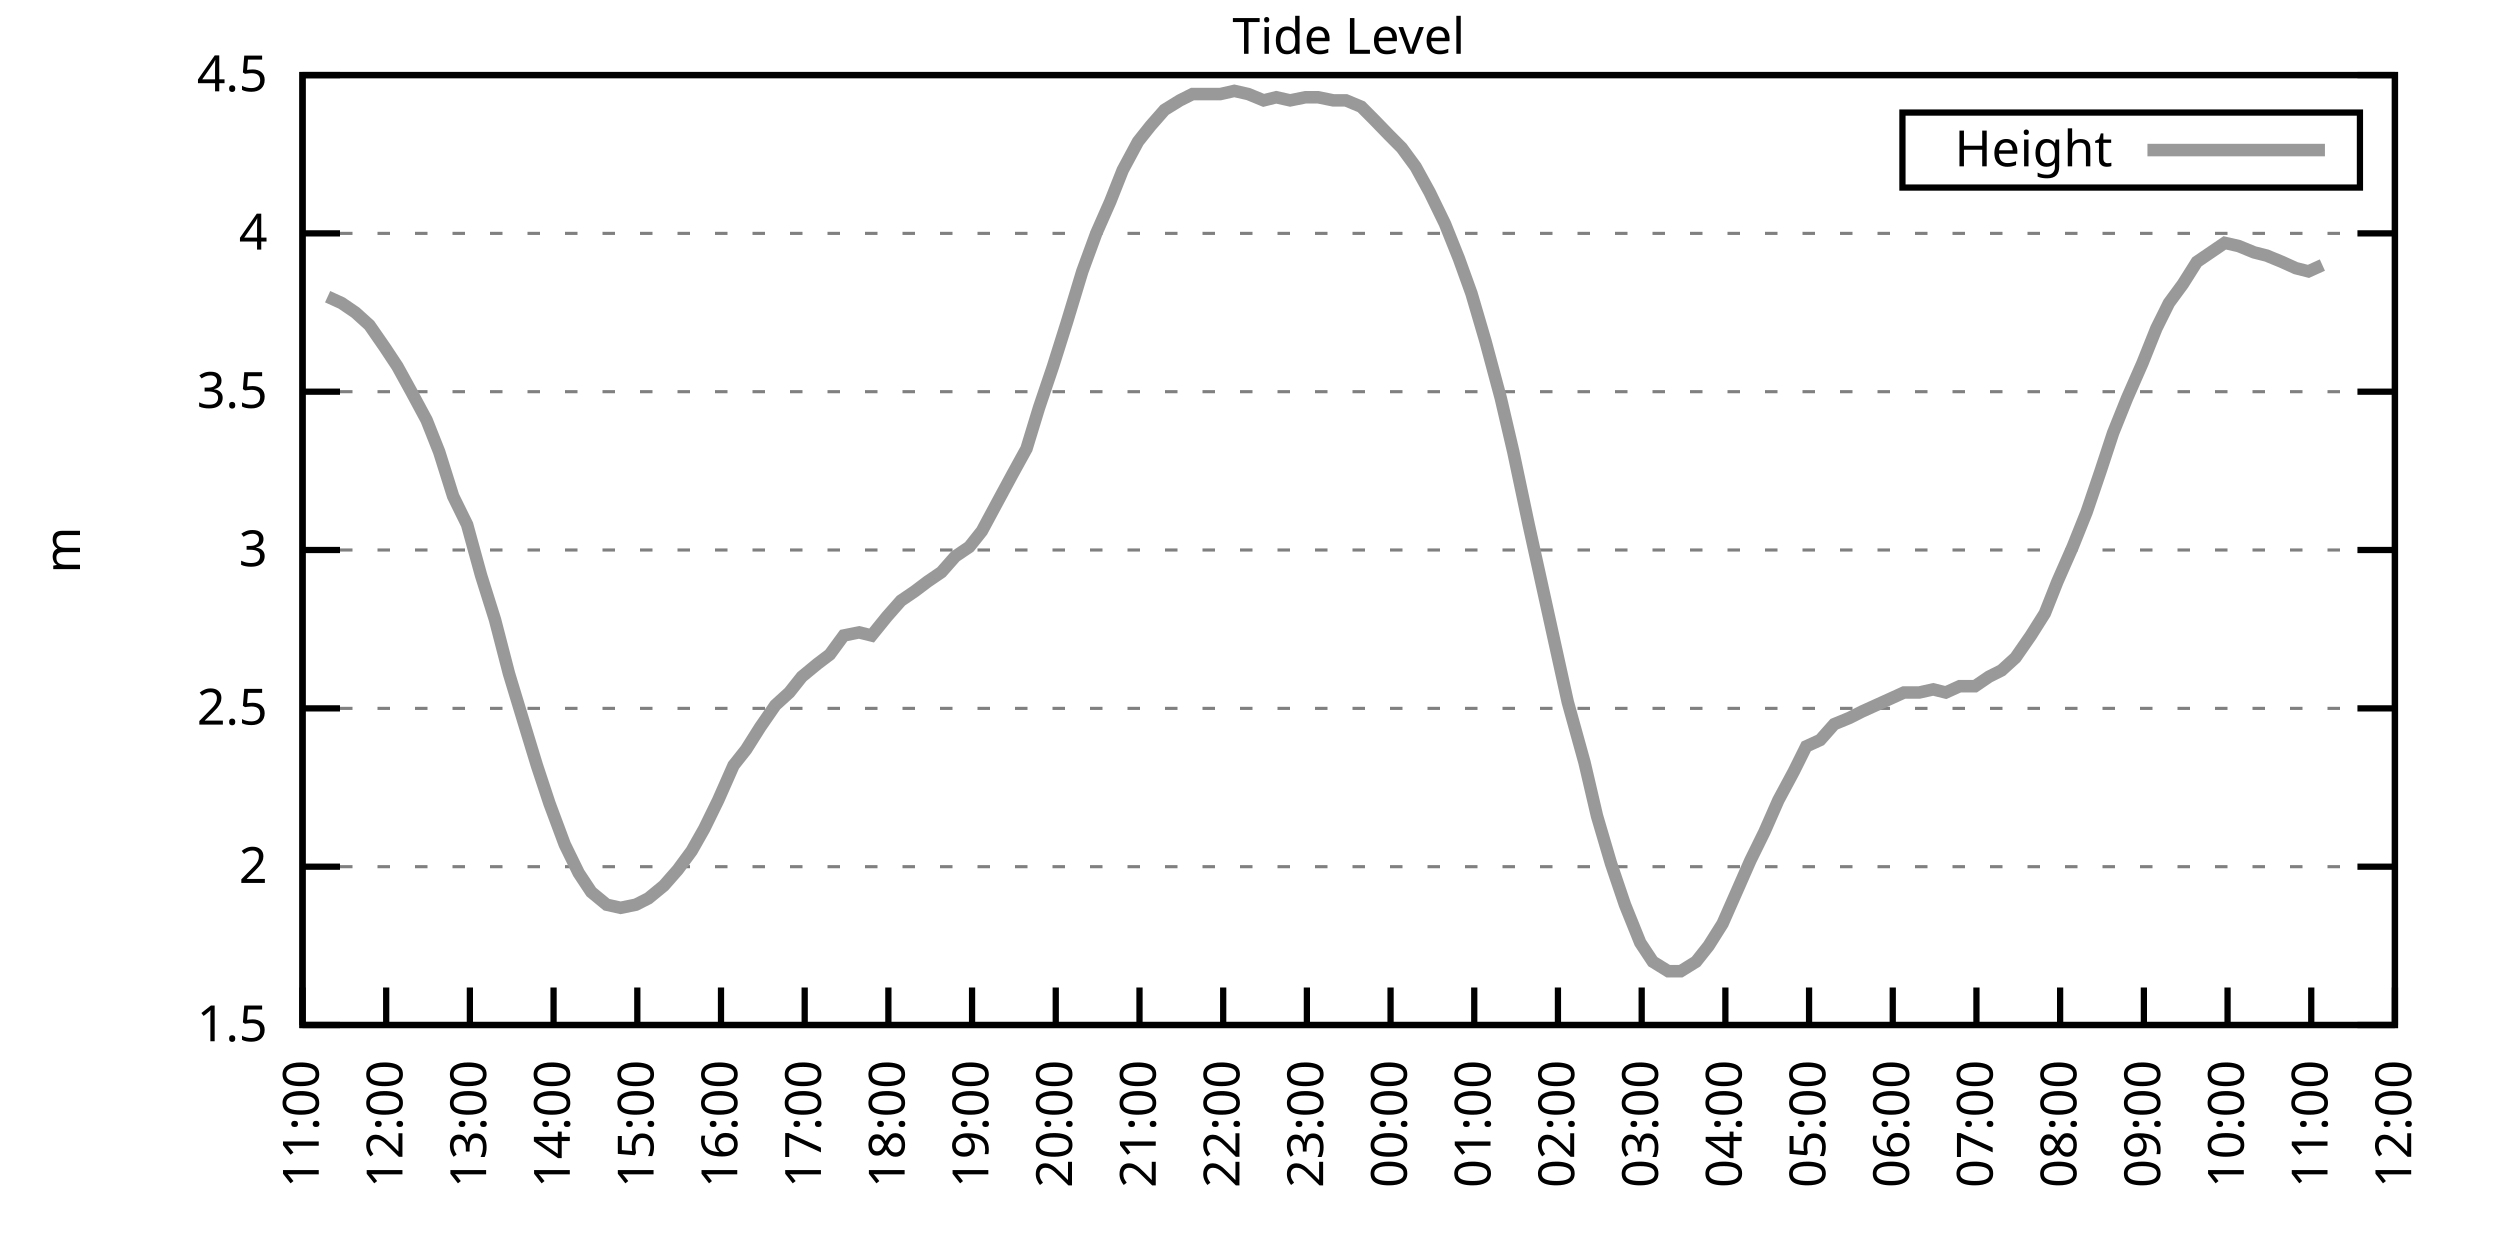
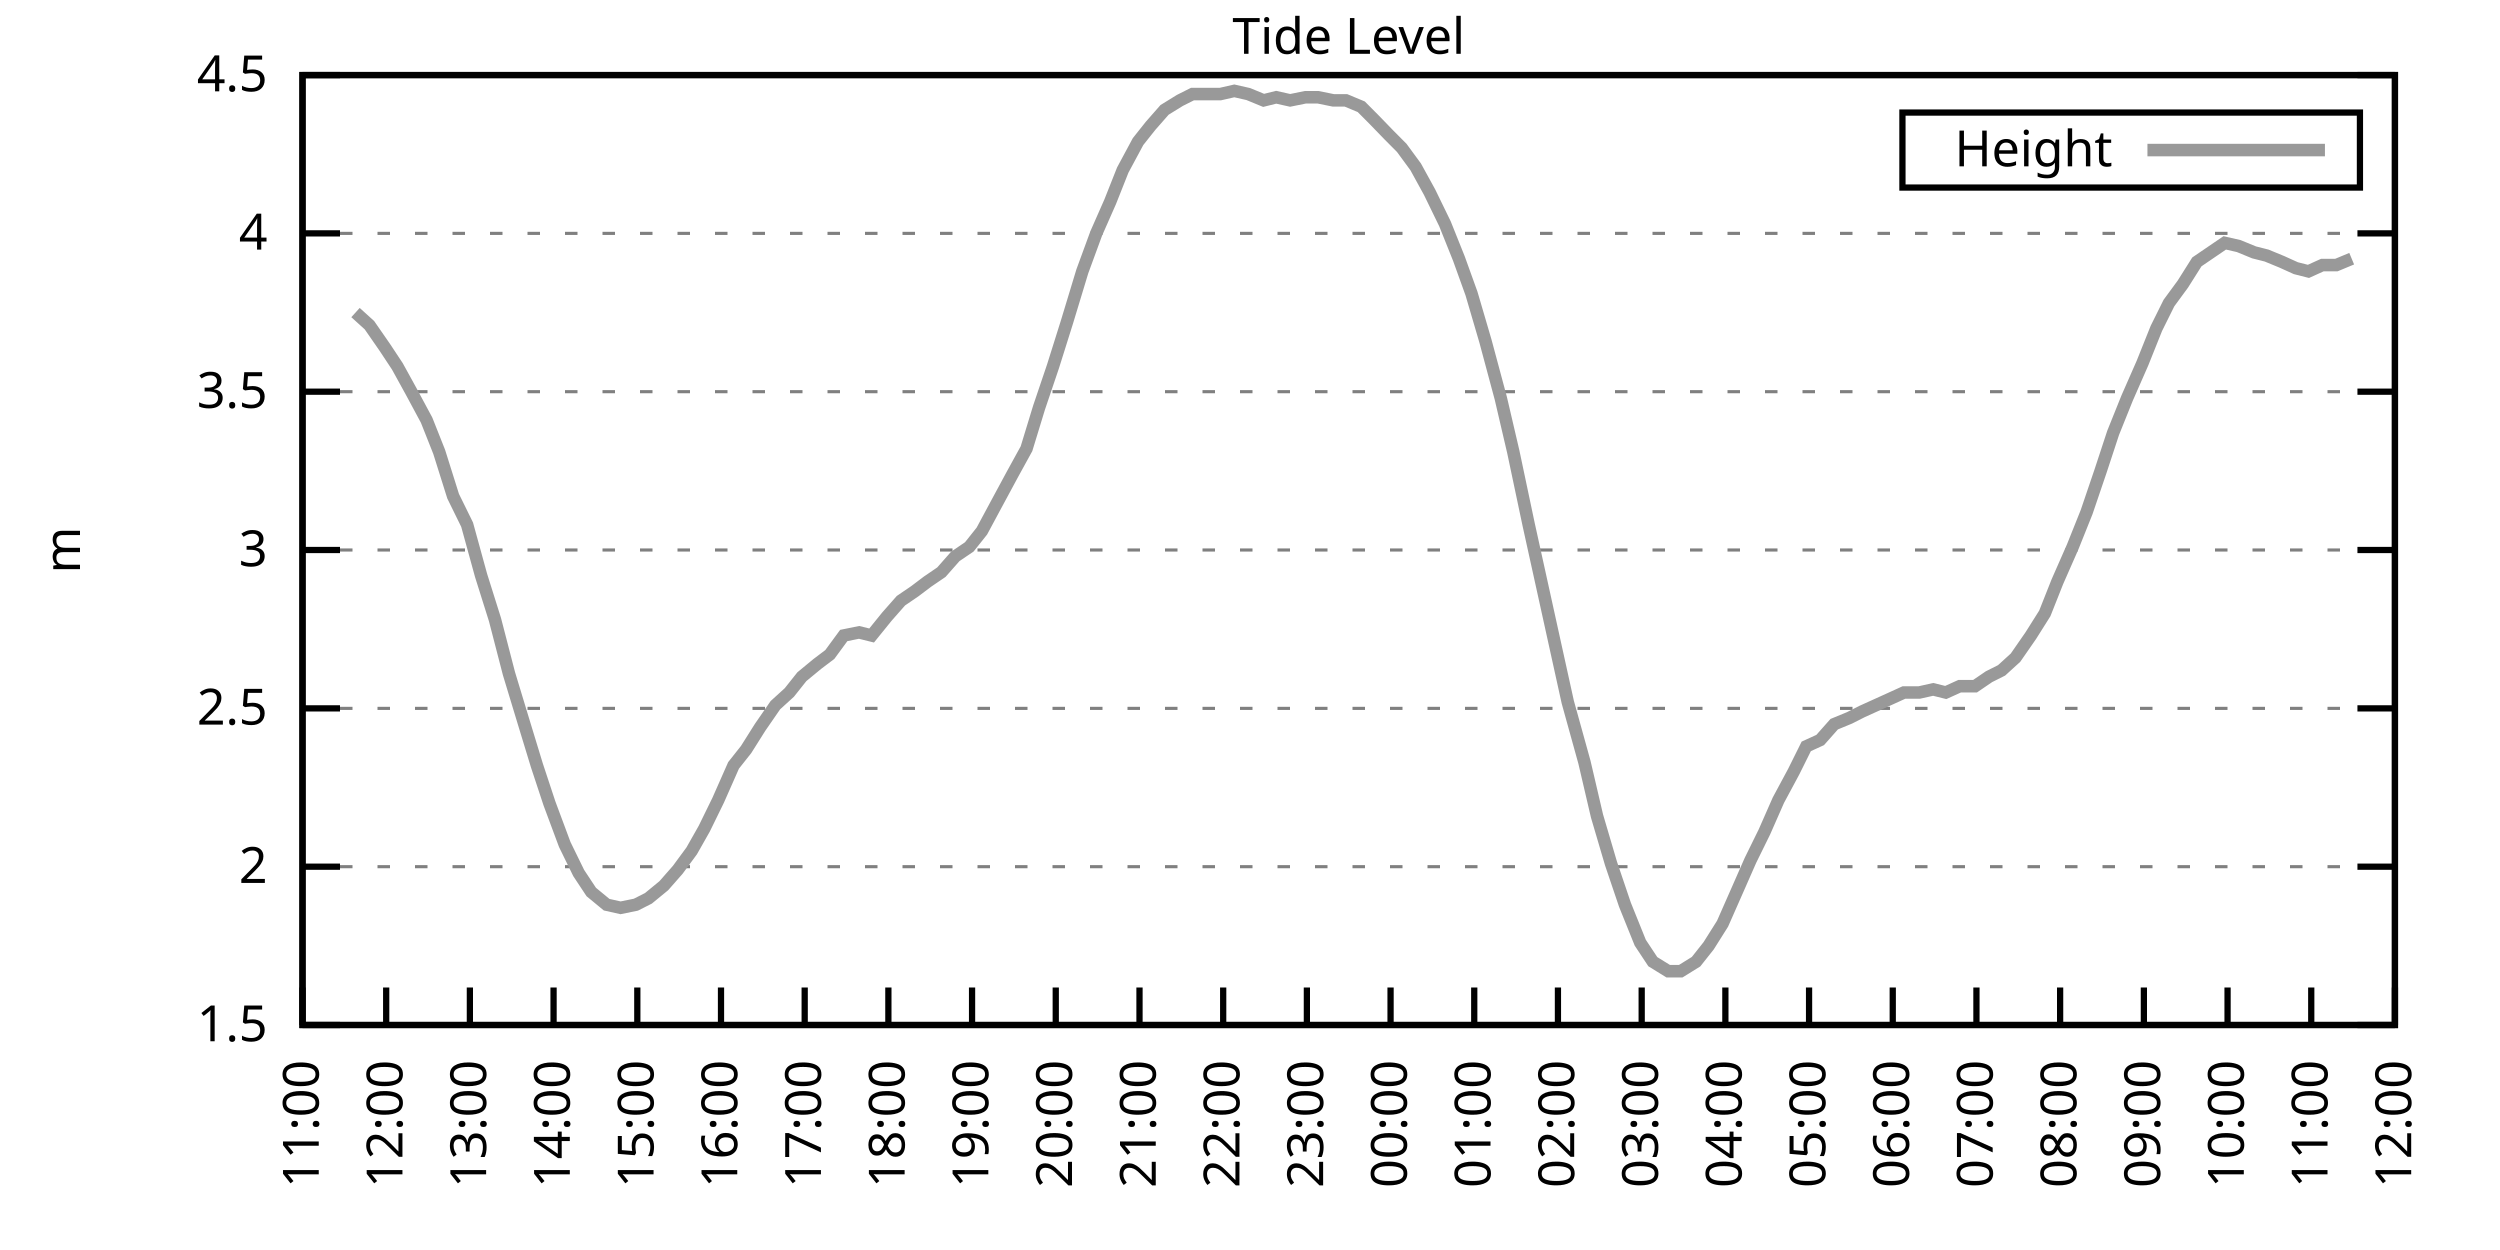
<svg xmlns="http://www.w3.org/2000/svg" xmlns:xlink="http://www.w3.org/1999/xlink" width="400" height="200" viewBox="0 0 400 200">
  <g id="gnuplot_canvas">
    <rect x="0" y="0" width="400" height="200" fill="none" />
    <defs>
      <circle id="gpDot" r="0.5" stroke-width="0.5" stroke="currentColor" />
      <path id="gpPt0" stroke-width="0.333" stroke="currentColor" d="M-1,0 h2 M0,-1 v2" />
      <path id="gpPt1" stroke-width="0.333" stroke="currentColor" d="M-1,-1 L1,1 M1,-1 L-1,1" />
      <path id="gpPt2" stroke-width="0.333" stroke="currentColor" d="M-1,0 L1,0 M0,-1 L0,1 M-1,-1 L1,1 M-1,1 L1,-1" />
      <rect id="gpPt3" stroke-width="0.333" stroke="currentColor" x="-1" y="-1" width="2" height="2" />
      <rect id="gpPt4" stroke-width="0.333" stroke="currentColor" fill="currentColor" x="-1" y="-1" width="2" height="2" />
      <circle id="gpPt5" stroke-width="0.333" stroke="currentColor" cx="0" cy="0" r="1" />
      <use xlink:href="#gpPt5" id="gpPt6" fill="currentColor" stroke="none" />
      <path id="gpPt7" stroke-width="0.333" stroke="currentColor" d="M0,-1.33 L-1.33,0.67 L1.33,0.67 z" />
      <use xlink:href="#gpPt7" id="gpPt8" fill="currentColor" stroke="none" />
      <use xlink:href="#gpPt7" id="gpPt9" stroke="currentColor" transform="rotate(180)" />
      <use xlink:href="#gpPt9" id="gpPt10" fill="currentColor" stroke="none" />
      <use xlink:href="#gpPt3" id="gpPt11" stroke="currentColor" transform="rotate(45)" />
      <use xlink:href="#gpPt11" id="gpPt12" fill="currentColor" stroke="none" />
      <path id="gpPt13" stroke-width="0.333" stroke="currentColor" d="M0,1.330 L1.265,0.411 L0.782,-1.067 L-0.782,-1.076 L-1.265,0.411 z" />
      <use xlink:href="#gpPt13" id="gpPt14" fill="currentColor" stroke="none" />
      <filter id="textbox" filterUnits="objectBoundingBox" x="0" y="0" height="1" width="1">
        <feFlood flood-color="white" flood-opacity="1" result="bgnd" />
        <feComposite in="SourceGraphic" in2="bgnd" operator="atop" />
      </filter>
      <filter id="greybox" filterUnits="objectBoundingBox" x="0" y="0" height="1" width="1">
        <feFlood flood-color="lightgrey" flood-opacity="1" result="grey" />
        <feComposite in="SourceGraphic" in2="grey" operator="atop" />
      </filter>
    </defs>
    <g fill="none" color="white" stroke="currentColor" stroke-width="1.00" stroke-linecap="butt" stroke-linejoin="miter">
</g>
    <g fill="none" color="black" stroke="currentColor" stroke-width="1.00" stroke-linecap="butt" stroke-linejoin="miter">
      <g stroke="none" shape-rendering="crispEdges">
        <polygon fill="rgb(255, 255, 255)" points="48.40,164.00 383.18,164.00 383.18,12.02 48.40,12.02 " />
      </g>
    </g>
    <g fill="none" color="black" stroke="currentColor" stroke-width="1.00" stroke-linecap="butt" stroke-linejoin="miter">
</g>
    <g fill="none" color="black" stroke="black" stroke-width="0.50" stroke-linecap="butt" stroke-linejoin="miter">
</g>
    <g fill="none" color="gray" stroke="currentColor" stroke-width="0.50" stroke-linecap="butt" stroke-linejoin="miter">
      <path stroke="gray" stroke-dasharray="2,4" class="gridline" d="M48.40,164.00 L383.19,164.00  " />
    </g>
    <g fill="none" color="gray" stroke="gray" stroke-width="1.00" stroke-linecap="butt" stroke-linejoin="miter">
</g>
    <g fill="none" color="black" stroke="currentColor" stroke-width="1.00" stroke-linecap="butt" stroke-linejoin="miter">
      <path stroke="black" d="M48.40,164.00 L54.40,164.00 M383.19,164.00 L377.19,164.00  " />
      <g transform="translate(42.80,166.60)" stroke="none" fill="black" font-family="Sans" font-size="8.00" text-anchor="end">
        <text>
          <tspan font-family="Sans"> 1.5</tspan>
        </text>
      </g>
    </g>
    <g fill="none" color="black" stroke="currentColor" stroke-width="1.00" stroke-linecap="butt" stroke-linejoin="miter">
</g>
    <g fill="none" color="black" stroke="black" stroke-width="0.50" stroke-linecap="butt" stroke-linejoin="miter">
</g>
    <g fill="none" color="gray" stroke="currentColor" stroke-width="0.50" stroke-linecap="butt" stroke-linejoin="miter">
      <path stroke="gray" stroke-dasharray="2,4" class="gridline" d="M48.40,138.67 L383.19,138.67  " />
    </g>
    <g fill="none" color="gray" stroke="gray" stroke-width="1.00" stroke-linecap="butt" stroke-linejoin="miter">
</g>
    <g fill="none" color="black" stroke="currentColor" stroke-width="1.00" stroke-linecap="butt" stroke-linejoin="miter">
      <path stroke="black" d="M48.40,138.67 L54.40,138.67 M383.19,138.67 L377.19,138.67  " />
      <g transform="translate(42.80,141.27)" stroke="none" fill="black" font-family="Sans" font-size="8.00" text-anchor="end">
        <text>
          <tspan font-family="Sans"> 2</tspan>
        </text>
      </g>
    </g>
    <g fill="none" color="black" stroke="currentColor" stroke-width="1.00" stroke-linecap="butt" stroke-linejoin="miter">
</g>
    <g fill="none" color="black" stroke="black" stroke-width="0.50" stroke-linecap="butt" stroke-linejoin="miter">
</g>
    <g fill="none" color="gray" stroke="currentColor" stroke-width="0.50" stroke-linecap="butt" stroke-linejoin="miter">
      <path stroke="gray" stroke-dasharray="2,4" class="gridline" d="M48.40,113.34 L383.19,113.34  " />
    </g>
    <g fill="none" color="gray" stroke="gray" stroke-width="1.00" stroke-linecap="butt" stroke-linejoin="miter">
</g>
    <g fill="none" color="black" stroke="currentColor" stroke-width="1.00" stroke-linecap="butt" stroke-linejoin="miter">
      <path stroke="black" d="M48.40,113.34 L54.40,113.34 M383.19,113.34 L377.19,113.34  " />
      <g transform="translate(42.80,115.94)" stroke="none" fill="black" font-family="Sans" font-size="8.00" text-anchor="end">
        <text>
          <tspan font-family="Sans"> 2.5</tspan>
        </text>
      </g>
    </g>
    <g fill="none" color="black" stroke="currentColor" stroke-width="1.00" stroke-linecap="butt" stroke-linejoin="miter">
</g>
    <g fill="none" color="black" stroke="black" stroke-width="0.50" stroke-linecap="butt" stroke-linejoin="miter">
</g>
    <g fill="none" color="gray" stroke="currentColor" stroke-width="0.50" stroke-linecap="butt" stroke-linejoin="miter">
      <path stroke="gray" stroke-dasharray="2,4" class="gridline" d="M48.40,88.00 L383.19,88.00  " />
    </g>
    <g fill="none" color="gray" stroke="gray" stroke-width="1.00" stroke-linecap="butt" stroke-linejoin="miter">
</g>
    <g fill="none" color="black" stroke="currentColor" stroke-width="1.00" stroke-linecap="butt" stroke-linejoin="miter">
      <path stroke="black" d="M48.40,88.00 L54.40,88.00 M383.19,88.00 L377.19,88.00  " />
      <g transform="translate(42.80,90.60)" stroke="none" fill="black" font-family="Sans" font-size="8.00" text-anchor="end">
        <text>
          <tspan font-family="Sans"> 3</tspan>
        </text>
      </g>
    </g>
    <g fill="none" color="black" stroke="currentColor" stroke-width="1.00" stroke-linecap="butt" stroke-linejoin="miter">
</g>
    <g fill="none" color="black" stroke="black" stroke-width="0.50" stroke-linecap="butt" stroke-linejoin="miter">
</g>
    <g fill="none" color="gray" stroke="currentColor" stroke-width="0.50" stroke-linecap="butt" stroke-linejoin="miter">
      <path stroke="gray" stroke-dasharray="2,4" class="gridline" d="M48.40,62.67 L383.19,62.67  " />
    </g>
    <g fill="none" color="gray" stroke="gray" stroke-width="1.00" stroke-linecap="butt" stroke-linejoin="miter">
</g>
    <g fill="none" color="black" stroke="currentColor" stroke-width="1.00" stroke-linecap="butt" stroke-linejoin="miter">
      <path stroke="black" d="M48.40,62.67 L54.40,62.67 M383.19,62.67 L377.19,62.67  " />
      <g transform="translate(42.80,65.27)" stroke="none" fill="black" font-family="Sans" font-size="8.00" text-anchor="end">
        <text>
          <tspan font-family="Sans"> 3.5</tspan>
        </text>
      </g>
    </g>
    <g fill="none" color="black" stroke="currentColor" stroke-width="1.00" stroke-linecap="butt" stroke-linejoin="miter">
</g>
    <g fill="none" color="black" stroke="black" stroke-width="0.50" stroke-linecap="butt" stroke-linejoin="miter">
</g>
    <g fill="none" color="gray" stroke="currentColor" stroke-width="0.50" stroke-linecap="butt" stroke-linejoin="miter">
      <path stroke="gray" stroke-dasharray="2,4" class="gridline" d="M48.40,37.34 L383.19,37.34  " />
    </g>
    <g fill="none" color="gray" stroke="gray" stroke-width="1.00" stroke-linecap="butt" stroke-linejoin="miter">
</g>
    <g fill="none" color="black" stroke="currentColor" stroke-width="1.00" stroke-linecap="butt" stroke-linejoin="miter">
      <path stroke="black" d="M48.40,37.34 L54.40,37.34 M383.19,37.34 L377.19,37.34  " />
      <g transform="translate(42.80,39.94)" stroke="none" fill="black" font-family="Sans" font-size="8.00" text-anchor="end">
        <text>
          <tspan font-family="Sans"> 4</tspan>
        </text>
      </g>
    </g>
    <g fill="none" color="black" stroke="currentColor" stroke-width="1.00" stroke-linecap="butt" stroke-linejoin="miter">
</g>
    <g fill="none" color="black" stroke="black" stroke-width="0.50" stroke-linecap="butt" stroke-linejoin="miter">
</g>
    <g fill="none" color="gray" stroke="currentColor" stroke-width="0.50" stroke-linecap="butt" stroke-linejoin="miter">
      <path stroke="gray" stroke-dasharray="2,4" class="gridline" d="M48.40,12.01 L383.19,12.01  " />
    </g>
    <g fill="none" color="gray" stroke="gray" stroke-width="1.00" stroke-linecap="butt" stroke-linejoin="miter">
</g>
    <g fill="none" color="black" stroke="currentColor" stroke-width="1.00" stroke-linecap="butt" stroke-linejoin="miter">
      <path stroke="black" d="M48.40,12.01 L54.40,12.01 M383.19,12.01 L377.19,12.01  " />
      <g transform="translate(42.80,14.61)" stroke="none" fill="black" font-family="Sans" font-size="8.00" text-anchor="end">
        <text>
          <tspan font-family="Sans"> 4.5</tspan>
        </text>
      </g>
    </g>
    <g fill="none" color="black" stroke="currentColor" stroke-width="1.00" stroke-linecap="butt" stroke-linejoin="miter">
      <path stroke="black" d="M48.40,164.00 L48.40,158.00  " />
      <g transform="translate(51.00,169.60) rotate(270.00)" stroke="none" fill="black" font-family="Sans" font-size="8.00" text-anchor="end">
        <text>
          <tspan font-family="Sans">11:00</tspan>
        </text>
      </g>
    </g>
    <g fill="none" color="black" stroke="currentColor" stroke-width="1.00" stroke-linecap="butt" stroke-linejoin="miter">
      <path stroke="black" d="M61.79,164.00 L61.79,158.00  " />
      <g transform="translate(64.39,169.60) rotate(270.00)" stroke="none" fill="black" font-family="Sans" font-size="8.00" text-anchor="end">
        <text>
          <tspan font-family="Sans">12:00</tspan>
        </text>
      </g>
    </g>
    <g fill="none" color="black" stroke="currentColor" stroke-width="1.00" stroke-linecap="butt" stroke-linejoin="miter">
      <path stroke="black" d="M75.18,164.00 L75.18,158.00  " />
      <g transform="translate(77.78,169.60) rotate(270.00)" stroke="none" fill="black" font-family="Sans" font-size="8.00" text-anchor="end">
        <text>
          <tspan font-family="Sans">13:00</tspan>
        </text>
      </g>
    </g>
    <g fill="none" color="black" stroke="currentColor" stroke-width="1.00" stroke-linecap="butt" stroke-linejoin="miter">
      <path stroke="black" d="M88.57,164.00 L88.57,158.00  " />
      <g transform="translate(91.17,169.60) rotate(270.00)" stroke="none" fill="black" font-family="Sans" font-size="8.00" text-anchor="end">
        <text>
          <tspan font-family="Sans">14:00</tspan>
        </text>
      </g>
    </g>
    <g fill="none" color="black" stroke="currentColor" stroke-width="1.00" stroke-linecap="butt" stroke-linejoin="miter">
      <path stroke="black" d="M101.97,164.00 L101.97,158.00  " />
      <g transform="translate(104.57,169.60) rotate(270.00)" stroke="none" fill="black" font-family="Sans" font-size="8.00" text-anchor="end">
        <text>
          <tspan font-family="Sans">15:00</tspan>
        </text>
      </g>
    </g>
    <g fill="none" color="black" stroke="currentColor" stroke-width="1.00" stroke-linecap="butt" stroke-linejoin="miter">
      <path stroke="black" d="M115.36,164.00 L115.36,158.00  " />
      <g transform="translate(117.96,169.60) rotate(270.00)" stroke="none" fill="black" font-family="Sans" font-size="8.00" text-anchor="end">
        <text>
          <tspan font-family="Sans">16:00</tspan>
        </text>
      </g>
    </g>
    <g fill="none" color="black" stroke="currentColor" stroke-width="1.00" stroke-linecap="butt" stroke-linejoin="miter">
      <path stroke="black" d="M128.75,164.00 L128.75,158.00  " />
      <g transform="translate(131.35,169.60) rotate(270.00)" stroke="none" fill="black" font-family="Sans" font-size="8.00" text-anchor="end">
        <text>
          <tspan font-family="Sans">17:00</tspan>
        </text>
      </g>
    </g>
    <g fill="none" color="black" stroke="currentColor" stroke-width="1.00" stroke-linecap="butt" stroke-linejoin="miter">
      <path stroke="black" d="M142.14,164.00 L142.14,158.00  " />
      <g transform="translate(144.74,169.60) rotate(270.00)" stroke="none" fill="black" font-family="Sans" font-size="8.00" text-anchor="end">
        <text>
          <tspan font-family="Sans">18:00</tspan>
        </text>
      </g>
    </g>
    <g fill="none" color="black" stroke="currentColor" stroke-width="1.00" stroke-linecap="butt" stroke-linejoin="miter">
      <path stroke="black" d="M155.53,164.00 L155.53,158.00  " />
      <g transform="translate(158.13,169.60) rotate(270.00)" stroke="none" fill="black" font-family="Sans" font-size="8.00" text-anchor="end">
        <text>
          <tspan font-family="Sans">19:00</tspan>
        </text>
      </g>
    </g>
    <g fill="none" color="black" stroke="currentColor" stroke-width="1.00" stroke-linecap="butt" stroke-linejoin="miter">
      <path stroke="black" d="M168.92,164.00 L168.92,158.00  " />
      <g transform="translate(171.52,169.60) rotate(270.00)" stroke="none" fill="black" font-family="Sans" font-size="8.00" text-anchor="end">
        <text>
          <tspan font-family="Sans">20:00</tspan>
        </text>
      </g>
    </g>
    <g fill="none" color="black" stroke="currentColor" stroke-width="1.00" stroke-linecap="butt" stroke-linejoin="miter">
      <path stroke="black" d="M182.32,164.00 L182.32,158.00  " />
      <g transform="translate(184.92,169.60) rotate(270.00)" stroke="none" fill="black" font-family="Sans" font-size="8.00" text-anchor="end">
        <text>
          <tspan font-family="Sans">21:00</tspan>
        </text>
      </g>
    </g>
    <g fill="none" color="black" stroke="currentColor" stroke-width="1.00" stroke-linecap="butt" stroke-linejoin="miter">
      <path stroke="black" d="M195.71,164.00 L195.71,158.00  " />
      <g transform="translate(198.31,169.60) rotate(270.00)" stroke="none" fill="black" font-family="Sans" font-size="8.00" text-anchor="end">
        <text>
          <tspan font-family="Sans">22:00</tspan>
        </text>
      </g>
    </g>
    <g fill="none" color="black" stroke="currentColor" stroke-width="1.00" stroke-linecap="butt" stroke-linejoin="miter">
      <path stroke="black" d="M209.10,164.00 L209.10,158.00  " />
      <g transform="translate(211.70,169.60) rotate(270.00)" stroke="none" fill="black" font-family="Sans" font-size="8.00" text-anchor="end">
        <text>
          <tspan font-family="Sans">23:00</tspan>
        </text>
      </g>
    </g>
    <g fill="none" color="black" stroke="currentColor" stroke-width="1.00" stroke-linecap="butt" stroke-linejoin="miter">
      <path stroke="black" d="M222.49,164.00 L222.49,158.00  " />
      <g transform="translate(225.09,169.60) rotate(270.00)" stroke="none" fill="black" font-family="Sans" font-size="8.00" text-anchor="end">
        <text>
          <tspan font-family="Sans">00:00</tspan>
        </text>
      </g>
    </g>
    <g fill="none" color="black" stroke="currentColor" stroke-width="1.00" stroke-linecap="butt" stroke-linejoin="miter">
      <path stroke="black" d="M235.88,164.00 L235.88,158.00  " />
      <g transform="translate(238.48,169.60) rotate(270.00)" stroke="none" fill="black" font-family="Sans" font-size="8.00" text-anchor="end">
        <text>
          <tspan font-family="Sans">01:00</tspan>
        </text>
      </g>
    </g>
    <g fill="none" color="black" stroke="currentColor" stroke-width="1.00" stroke-linecap="butt" stroke-linejoin="miter">
      <path stroke="black" d="M249.27,164.00 L249.27,158.00  " />
      <g transform="translate(251.87,169.60) rotate(270.00)" stroke="none" fill="black" font-family="Sans" font-size="8.00" text-anchor="end">
        <text>
          <tspan font-family="Sans">02:00</tspan>
        </text>
      </g>
    </g>
    <g fill="none" color="black" stroke="currentColor" stroke-width="1.00" stroke-linecap="butt" stroke-linejoin="miter">
      <path stroke="black" d="M262.67,164.00 L262.67,158.00  " />
      <g transform="translate(265.27,169.60) rotate(270.00)" stroke="none" fill="black" font-family="Sans" font-size="8.00" text-anchor="end">
        <text>
          <tspan font-family="Sans">03:00</tspan>
        </text>
      </g>
    </g>
    <g fill="none" color="black" stroke="currentColor" stroke-width="1.00" stroke-linecap="butt" stroke-linejoin="miter">
      <path stroke="black" d="M276.06,164.00 L276.06,158.00  " />
      <g transform="translate(278.66,169.60) rotate(270.00)" stroke="none" fill="black" font-family="Sans" font-size="8.00" text-anchor="end">
        <text>
          <tspan font-family="Sans">04:00</tspan>
        </text>
      </g>
    </g>
    <g fill="none" color="black" stroke="currentColor" stroke-width="1.00" stroke-linecap="butt" stroke-linejoin="miter">
      <path stroke="black" d="M289.45,164.00 L289.45,158.00  " />
      <g transform="translate(292.05,169.60) rotate(270.00)" stroke="none" fill="black" font-family="Sans" font-size="8.00" text-anchor="end">
        <text>
          <tspan font-family="Sans">05:00</tspan>
        </text>
      </g>
    </g>
    <g fill="none" color="black" stroke="currentColor" stroke-width="1.00" stroke-linecap="butt" stroke-linejoin="miter">
      <path stroke="black" d="M302.84,164.00 L302.84,158.00  " />
      <g transform="translate(305.44,169.60) rotate(270.00)" stroke="none" fill="black" font-family="Sans" font-size="8.00" text-anchor="end">
        <text>
          <tspan font-family="Sans">06:00</tspan>
        </text>
      </g>
    </g>
    <g fill="none" color="black" stroke="currentColor" stroke-width="1.00" stroke-linecap="butt" stroke-linejoin="miter">
      <path stroke="black" d="M316.23,164.00 L316.23,158.00  " />
      <g transform="translate(318.83,169.60) rotate(270.00)" stroke="none" fill="black" font-family="Sans" font-size="8.00" text-anchor="end">
        <text>
          <tspan font-family="Sans">07:00</tspan>
        </text>
      </g>
    </g>
    <g fill="none" color="black" stroke="currentColor" stroke-width="1.00" stroke-linecap="butt" stroke-linejoin="miter">
      <path stroke="black" d="M329.62,164.00 L329.62,158.00  " />
      <g transform="translate(332.22,169.60) rotate(270.00)" stroke="none" fill="black" font-family="Sans" font-size="8.00" text-anchor="end">
        <text>
          <tspan font-family="Sans">08:00</tspan>
        </text>
      </g>
    </g>
    <g fill="none" color="black" stroke="currentColor" stroke-width="1.00" stroke-linecap="butt" stroke-linejoin="miter">
      <path stroke="black" d="M343.02,164.00 L343.02,158.00  " />
      <g transform="translate(345.62,169.60) rotate(270.00)" stroke="none" fill="black" font-family="Sans" font-size="8.00" text-anchor="end">
        <text>
          <tspan font-family="Sans">09:00</tspan>
        </text>
      </g>
    </g>
    <g fill="none" color="black" stroke="currentColor" stroke-width="1.00" stroke-linecap="butt" stroke-linejoin="miter">
      <path stroke="black" d="M356.41,164.00 L356.41,158.00  " />
      <g transform="translate(359.01,169.60) rotate(270.00)" stroke="none" fill="black" font-family="Sans" font-size="8.00" text-anchor="end">
        <text>
          <tspan font-family="Sans">10:00</tspan>
        </text>
      </g>
    </g>
    <g fill="none" color="black" stroke="currentColor" stroke-width="1.00" stroke-linecap="butt" stroke-linejoin="miter">
      <path stroke="black" d="M369.80,164.00 L369.80,158.00  " />
      <g transform="translate(372.40,169.60) rotate(270.00)" stroke="none" fill="black" font-family="Sans" font-size="8.00" text-anchor="end">
        <text>
          <tspan font-family="Sans">11:00</tspan>
        </text>
      </g>
    </g>
    <g fill="none" color="black" stroke="currentColor" stroke-width="1.00" stroke-linecap="butt" stroke-linejoin="miter">
      <path stroke="black" d="M383.19,164.00 L383.19,158.00  " />
      <g transform="translate(385.79,169.60) rotate(270.00)" stroke="none" fill="black" font-family="Sans" font-size="8.00" text-anchor="end">
        <text>
          <tspan font-family="Sans">12:00</tspan>
        </text>
      </g>
    </g>
    <g fill="none" color="black" stroke="currentColor" stroke-width="1.00" stroke-linecap="butt" stroke-linejoin="miter">
</g>
    <g fill="none" color="black" stroke="currentColor" stroke-width="1.00" stroke-linecap="butt" stroke-linejoin="miter">
      <path stroke="black" d="M48.40,12.01 L48.40,164.00 L383.19,164.00 L383.19,12.01 L48.40,12.01 Z  " />
    </g>
    <g fill="none" color="black" stroke="currentColor" stroke-width="1.00" stroke-linecap="butt" stroke-linejoin="miter">
</g>
    <g fill="none" color="black" stroke="currentColor" stroke-width="1.00" stroke-linecap="butt" stroke-linejoin="miter">
      <path stroke="black" d="M304.39,30.01 L304.39,18.01 L377.59,18.01 L377.59,30.01 L304.39,30.01 Z  " />
    </g>
    <g id="Tide_level_plot_1">
      <g fill="none" color="white" stroke="black" stroke-width="2.00" stroke-linecap="butt" stroke-linejoin="miter">
</g>
      <g fill="none" color="black" stroke="currentColor" stroke-width="2.00" stroke-linecap="butt" stroke-linejoin="miter">
        <g transform="translate(337.99,26.61)" stroke="none" fill="black" font-family="Sans" font-size="8.00" text-anchor="end">
          <text>
            <tspan font-family="Sans">Height</tspan>
          </text>
        </g>
      </g>
      <g fill="none" color="black" stroke="currentColor" stroke-width="2.00" stroke-linecap="butt" stroke-linejoin="miter">
-         <path stroke="rgb(153, 153, 153)" d="M343.59,24.01 L371.99,24.01 M52.42,47.47 L54.65,48.49 L56.88,50.01 L59.11,52.03 L61.57,55.58 L63.58,58.62   L65.81,62.67 L68.26,67.23 L70.27,72.30 L72.50,79.39 L74.74,83.95 L76.97,92.06 L79.20,99.15 L81.43,107.76   L83.89,115.87 L85.90,122.46 L87.91,128.54 L90.36,135.12 L92.59,139.68 L94.60,142.72 L97.06,144.75 L99.29,145.25   L101.74,144.75 L103.75,143.73 L106.21,141.71 L108.44,139.17 L110.67,136.14 L112.68,132.59 L114.91,128.03 L117.37,122.46   L119.38,119.92 L121.61,116.38 L124.06,112.83 L126.29,110.80 L128.30,108.27 L130.76,106.24 L132.77,104.72 L135.00,101.68   L137.45,101.18 L139.46,101.68 L141.92,98.64 L144.15,96.11 L146.38,94.59 L148.39,93.07 L150.62,91.55 L152.85,89.02   L155.09,87.50 L157.10,84.97 L159.55,80.41 L162.01,75.85 L164.24,71.79 L166.25,65.21 L168.48,58.62 L170.71,51.53   L173.17,43.42 L175.40,37.34 L177.63,32.28 L179.64,27.21 L182.09,22.65 L184.10,20.12 L186.33,17.58 L188.79,16.06   L190.80,15.05 L193.25,15.05 L195.26,15.05 L197.49,14.54 L199.73,15.05 L202.18,16.06 L204.19,15.56 L206.42,16.06   L208.88,15.56 L210.88,15.56 L213.34,16.06 L215.35,16.06 L217.80,17.08 L219.81,19.10 L222.27,21.64 L224.28,23.66   L226.51,26.70 L228.74,30.76 L231.20,35.82 L233.43,41.39 L235.44,46.97 L237.67,54.57 L240.12,63.69 L242.13,72.30   L244.59,83.95 L246.60,93.07 L248.83,103.20 L250.84,112.32 L253.51,121.95 L255.52,130.56 L257.76,138.16 L259.99,144.75   L262.44,150.83 L264.45,153.87 L266.91,155.39 L268.92,155.39 L271.37,153.87 L273.38,151.33 L275.61,147.79 L278.07,142.21   L280.07,137.66 L282.31,133.10 L284.54,128.03 L286.99,123.47 L289.00,119.42 L291.23,118.40 L293.47,115.87 L295.92,114.86   L297.93,113.84 L300.16,112.83 L302.39,111.82 L304.63,110.80 L307.08,110.80 L309.31,110.30 L311.32,110.80 L313.55,109.79   L316.01,109.79 L318.24,108.27 L320.25,107.26 L322.48,105.23 L324.94,101.68 L327.17,98.14 L329.18,93.07 L331.63,87.50   L333.86,81.93 L336.10,75.34 L338.10,69.26 L340.34,63.69 L342.79,58.11 L345.02,52.54 L347.03,48.49 L349.26,45.45   L351.50,41.90 L353.73,40.38 L355.96,38.86 L358.19,39.37 L360.65,40.38 L362.66,40.89 L365.11,41.90 L367.34,42.91   L369.35,43.42 L371.58,42.41  " />
+         <path stroke="rgb(153, 153, 153)" d="M343.59,24.01 L371.99,24.01 M56.88,50.01 L59.11,52.03 L61.57,55.58 L63.58,58.62 L65.81,62.67 L68.26,67.23   L70.27,72.30 L72.50,79.39 L74.74,83.95 L76.97,92.06 L79.20,99.15 L81.43,107.76 L83.89,115.87 L85.90,122.46   L87.91,128.54 L90.36,135.12 L92.59,139.68 L94.60,142.72 L97.06,144.75 L99.29,145.25 L101.74,144.75 L103.75,143.73   L106.21,141.71 L108.44,139.17 L110.67,136.14 L112.68,132.59 L114.91,128.03 L117.37,122.46 L119.38,119.92 L121.61,116.38   L124.06,112.83 L126.29,110.80 L128.30,108.27 L130.76,106.24 L132.77,104.72 L135.00,101.68 L137.45,101.18 L139.46,101.68   L141.92,98.64 L144.15,96.11 L146.38,94.59 L148.39,93.07 L150.62,91.55 L152.85,89.02 L155.09,87.50 L157.10,84.97   L159.55,80.41 L162.01,75.85 L164.24,71.79 L166.25,65.21 L168.48,58.62 L170.71,51.53 L173.17,43.42 L175.40,37.34   L177.63,32.28 L179.64,27.21 L182.09,22.65 L184.10,20.12 L186.33,17.58 L188.79,16.06 L190.80,15.05 L193.25,15.05   L195.26,15.05 L197.49,14.54 L199.73,15.05 L202.18,16.06 L204.19,15.56 L206.42,16.06 L208.88,15.56 L210.88,15.56   L213.34,16.06 L215.35,16.06 L217.80,17.08 L219.81,19.10 L222.27,21.64 L224.28,23.66 L226.51,26.70 L228.74,30.76   L231.20,35.82 L233.43,41.39 L235.44,46.97 L237.67,54.57 L240.12,63.69 L242.13,72.30 L244.59,83.95 L246.60,93.07   L248.83,103.20 L250.84,112.32 L253.51,121.95 L255.52,130.56 L257.76,138.16 L259.99,144.75 L262.44,150.83 L264.45,153.87   L266.91,155.39 L268.92,155.39 L271.37,153.87 L273.38,151.33 L275.61,147.79 L278.07,142.21 L280.07,137.66 L282.31,133.10   L284.54,128.03 L286.99,123.47 L289.00,119.42 L291.23,118.40 L293.47,115.87 L295.92,114.86 L297.93,113.84 L300.16,112.83   L302.39,111.82 L304.63,110.80 L307.08,110.80 L309.31,110.30 L311.32,110.80 L313.55,109.79 L316.01,109.79 L318.24,108.27   L320.25,107.26 L322.48,105.23 L324.94,101.68 L327.17,98.14 L329.18,93.07 L331.63,87.50 L333.86,81.93 L336.10,75.34   L338.10,69.26 L340.34,63.69 L342.79,58.11 L345.02,52.54 L347.03,48.49 L349.26,45.45 L351.50,41.90 L353.73,40.38   L355.96,38.86 L358.19,39.37 L360.65,40.38 L362.66,40.89 L365.11,41.90 L367.34,42.91 L369.35,43.42 L371.58,42.41   L373.82,42.41 L376.27,41.39  " />
      </g>
    </g>
    <g fill="none" color="black" stroke="currentColor" stroke-width="2.00" stroke-linecap="butt" stroke-linejoin="miter">
</g>
    <g fill="none" color="black" stroke="black" stroke-width="1.00" stroke-linecap="butt" stroke-linejoin="miter">
</g>
    <g fill="none" color="black" stroke="currentColor" stroke-width="1.00" stroke-linecap="butt" stroke-linejoin="miter">
      <path stroke="black" d="M48.40,12.01 L48.40,164.00 L383.19,164.00 L383.19,12.01 L48.40,12.01 Z  " />
      <g transform="translate(12.80,88.01) rotate(270.00)" stroke="none" fill="black" font-family="Sans" font-size="8.00" text-anchor="middle">
        <text>
          <tspan font-family="Sans">m</tspan>
        </text>
      </g>
    </g>
    <g fill="none" color="black" stroke="currentColor" stroke-width="1.00" stroke-linecap="butt" stroke-linejoin="miter">
</g>
    <g fill="none" color="black" stroke="currentColor" stroke-width="1.00" stroke-linecap="butt" stroke-linejoin="miter">
      <g transform="translate(215.79,8.61)" stroke="none" fill="black" font-family="Sans" font-size="8.00" text-anchor="middle">
        <text>
          <tspan font-family="Sans">Tide Level</tspan>
        </text>
      </g>
    </g>
    <g fill="none" color="black" stroke="currentColor" stroke-width="1.00" stroke-linecap="butt" stroke-linejoin="miter">
</g>
  </g>
</svg>
